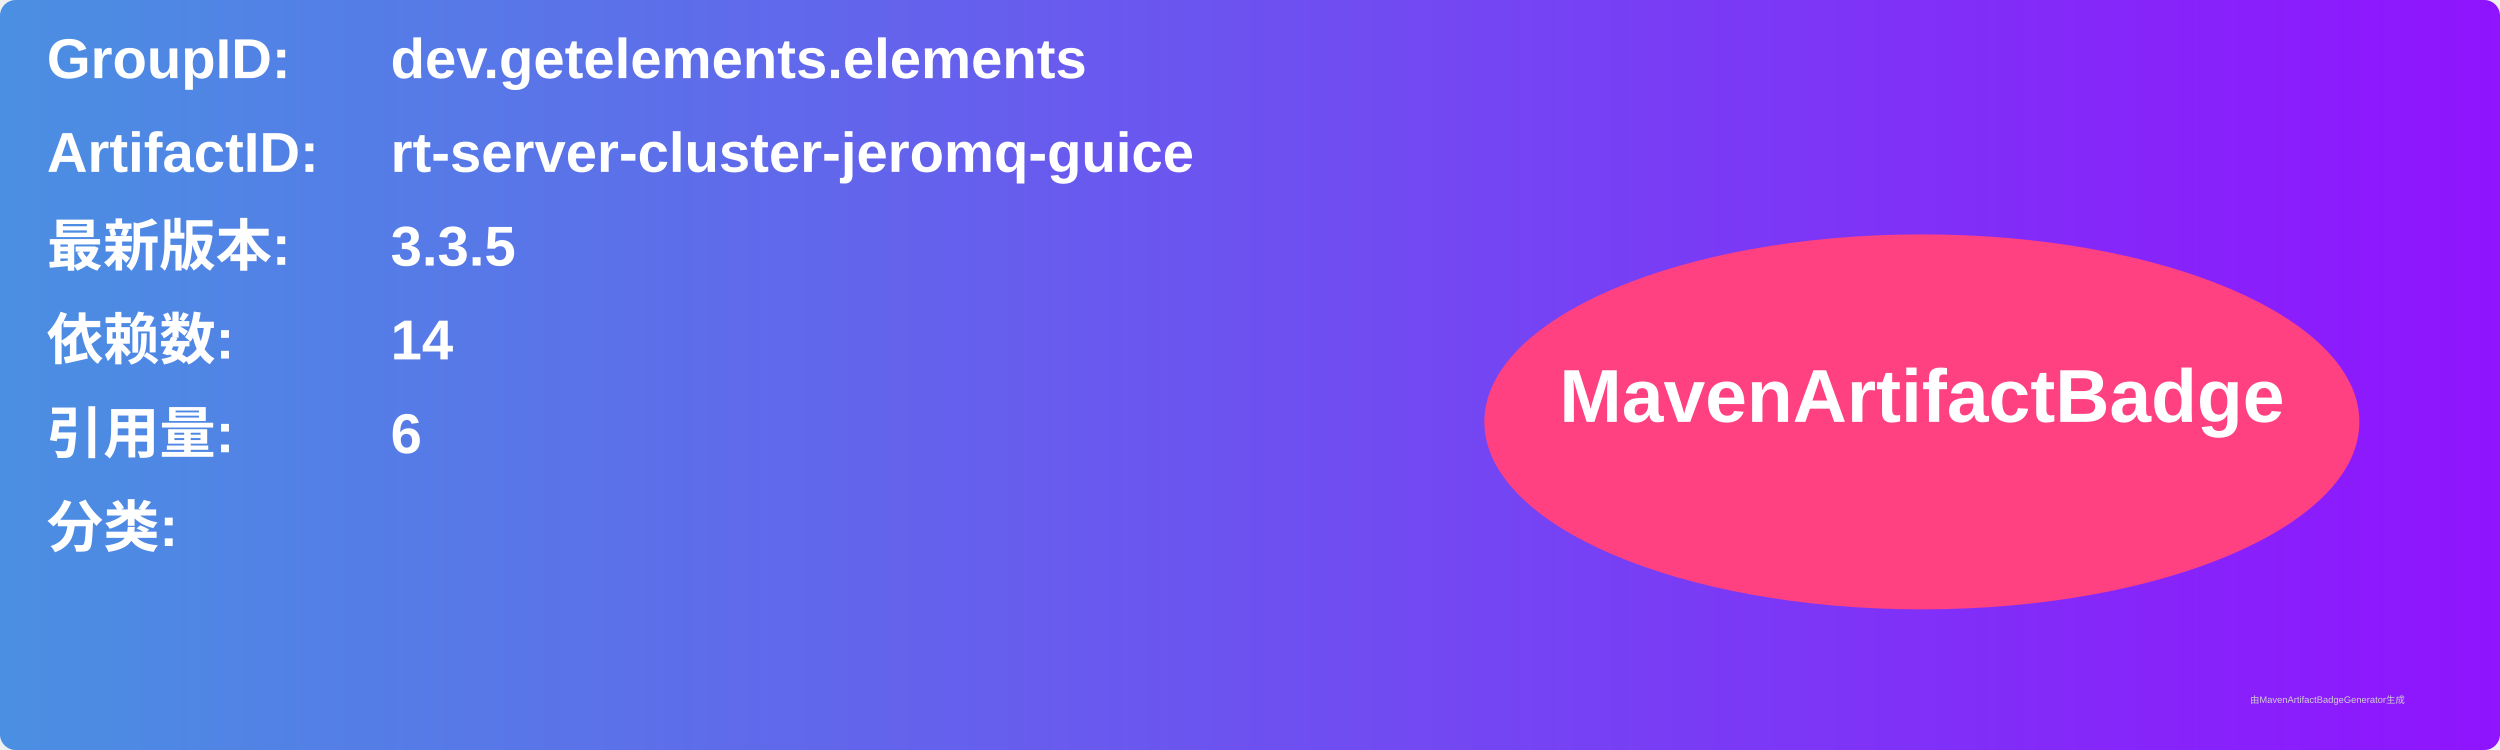
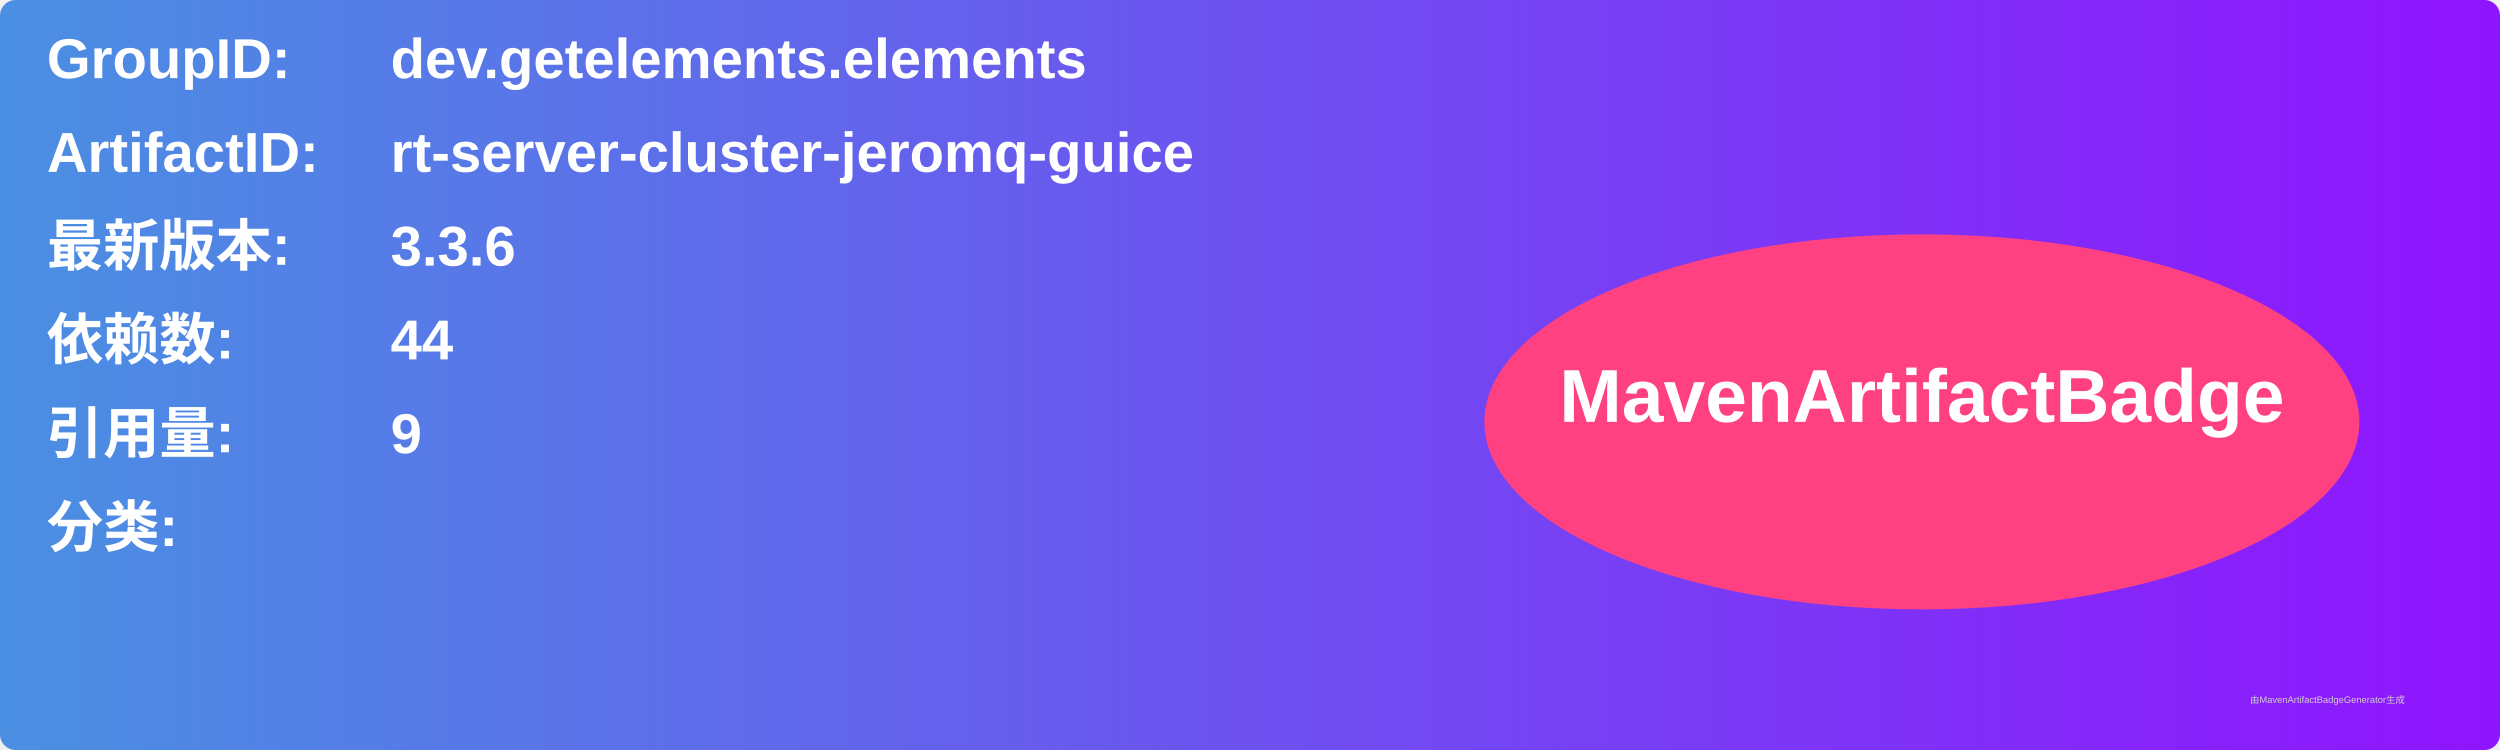
<svg xmlns="http://www.w3.org/2000/svg" width="800" height="240" viewBox="0 0 800 240">
  <linearGradient id="grad" x1="0%" y1="0%" x2="100%" y2="0%">
    <stop offset="0%" stop-color="#4a90e2" />
    <stop offset="100%" stop-color="#9013fe" />
  </linearGradient>
  <rect width="100%" height="100%" rx="5" ry="5" fill="url(#grad)" />
  <g transform="translate(15, 15)">
    <text x="0" y="10" font-family="Arial" font-size="18" fill="white" font-weight="bold" width="260">GroupID:</text>
    <text x="110" y="10" font-family="Arial" font-size="18" fill="white" font-weight="bold" width="460">dev.getelements.elements</text>
    <text x="0" y="40" font-family="Arial" font-size="18" fill="white" font-weight="bold" width="260">ArtifactID:</text>
    <text x="110" y="40" font-family="Arial" font-size="18" fill="white" font-weight="bold" width="460">rt-server-cluster-jeromq-guice</text>
    <text x="0" y="70" font-family="Arial" font-size="18" fill="white" font-weight="bold">最新版本:</text>
    <text x="110" y="70" font-family="Arial" font-size="18" fill="white" font-weight="bold">
-       <tspan font-weight="bold">3.3.5</tspan>
+       <tspan font-weight="bold">3.3.6</tspan>
    </text>
    <text x="0" y="100" font-family="Arial" font-size="18" fill="white" font-weight="bold">依赖数: </text>
    <text x="110" y="100" font-family="Arial" font-size="18" fill="white">
-       <tspan font-weight="bold">14</tspan>
+       <tspan font-weight="bold">44</tspan>
    </text>
    <text x="0" y="130" font-family="Arial" font-size="18" fill="white" font-weight="bold">引用量: </text>
    <text x="110" y="130" font-family="Arial" font-size="18" fill="white">
-       <tspan font-weight="bold">6</tspan>
+       <tspan font-weight="bold">9</tspan>
    </text>
    <text x="0" y="160" font-family="Arial" font-size="18" fill="white" font-weight="bold">分类:</text>
    <text x="10" y="190" font-family="Arial" font-size="10" fill="white">
      <tspan font-weight="bold" />
    </text>
    <ellipse cx="600" cy="120" rx="140" ry="60" fill="#ff4081" />
    <text x="600" y="120" text-anchor="middle" font-family="Arial" font-size="24" fill="white" font-weight="bold">MavenArtifactBadge</text>
  </g>
  <text x="720" y="225" font-family="Arial" font-size="3" fill="#d0d0d0">由MavenArtifactBadgeGenerator生成</text>
</svg>
